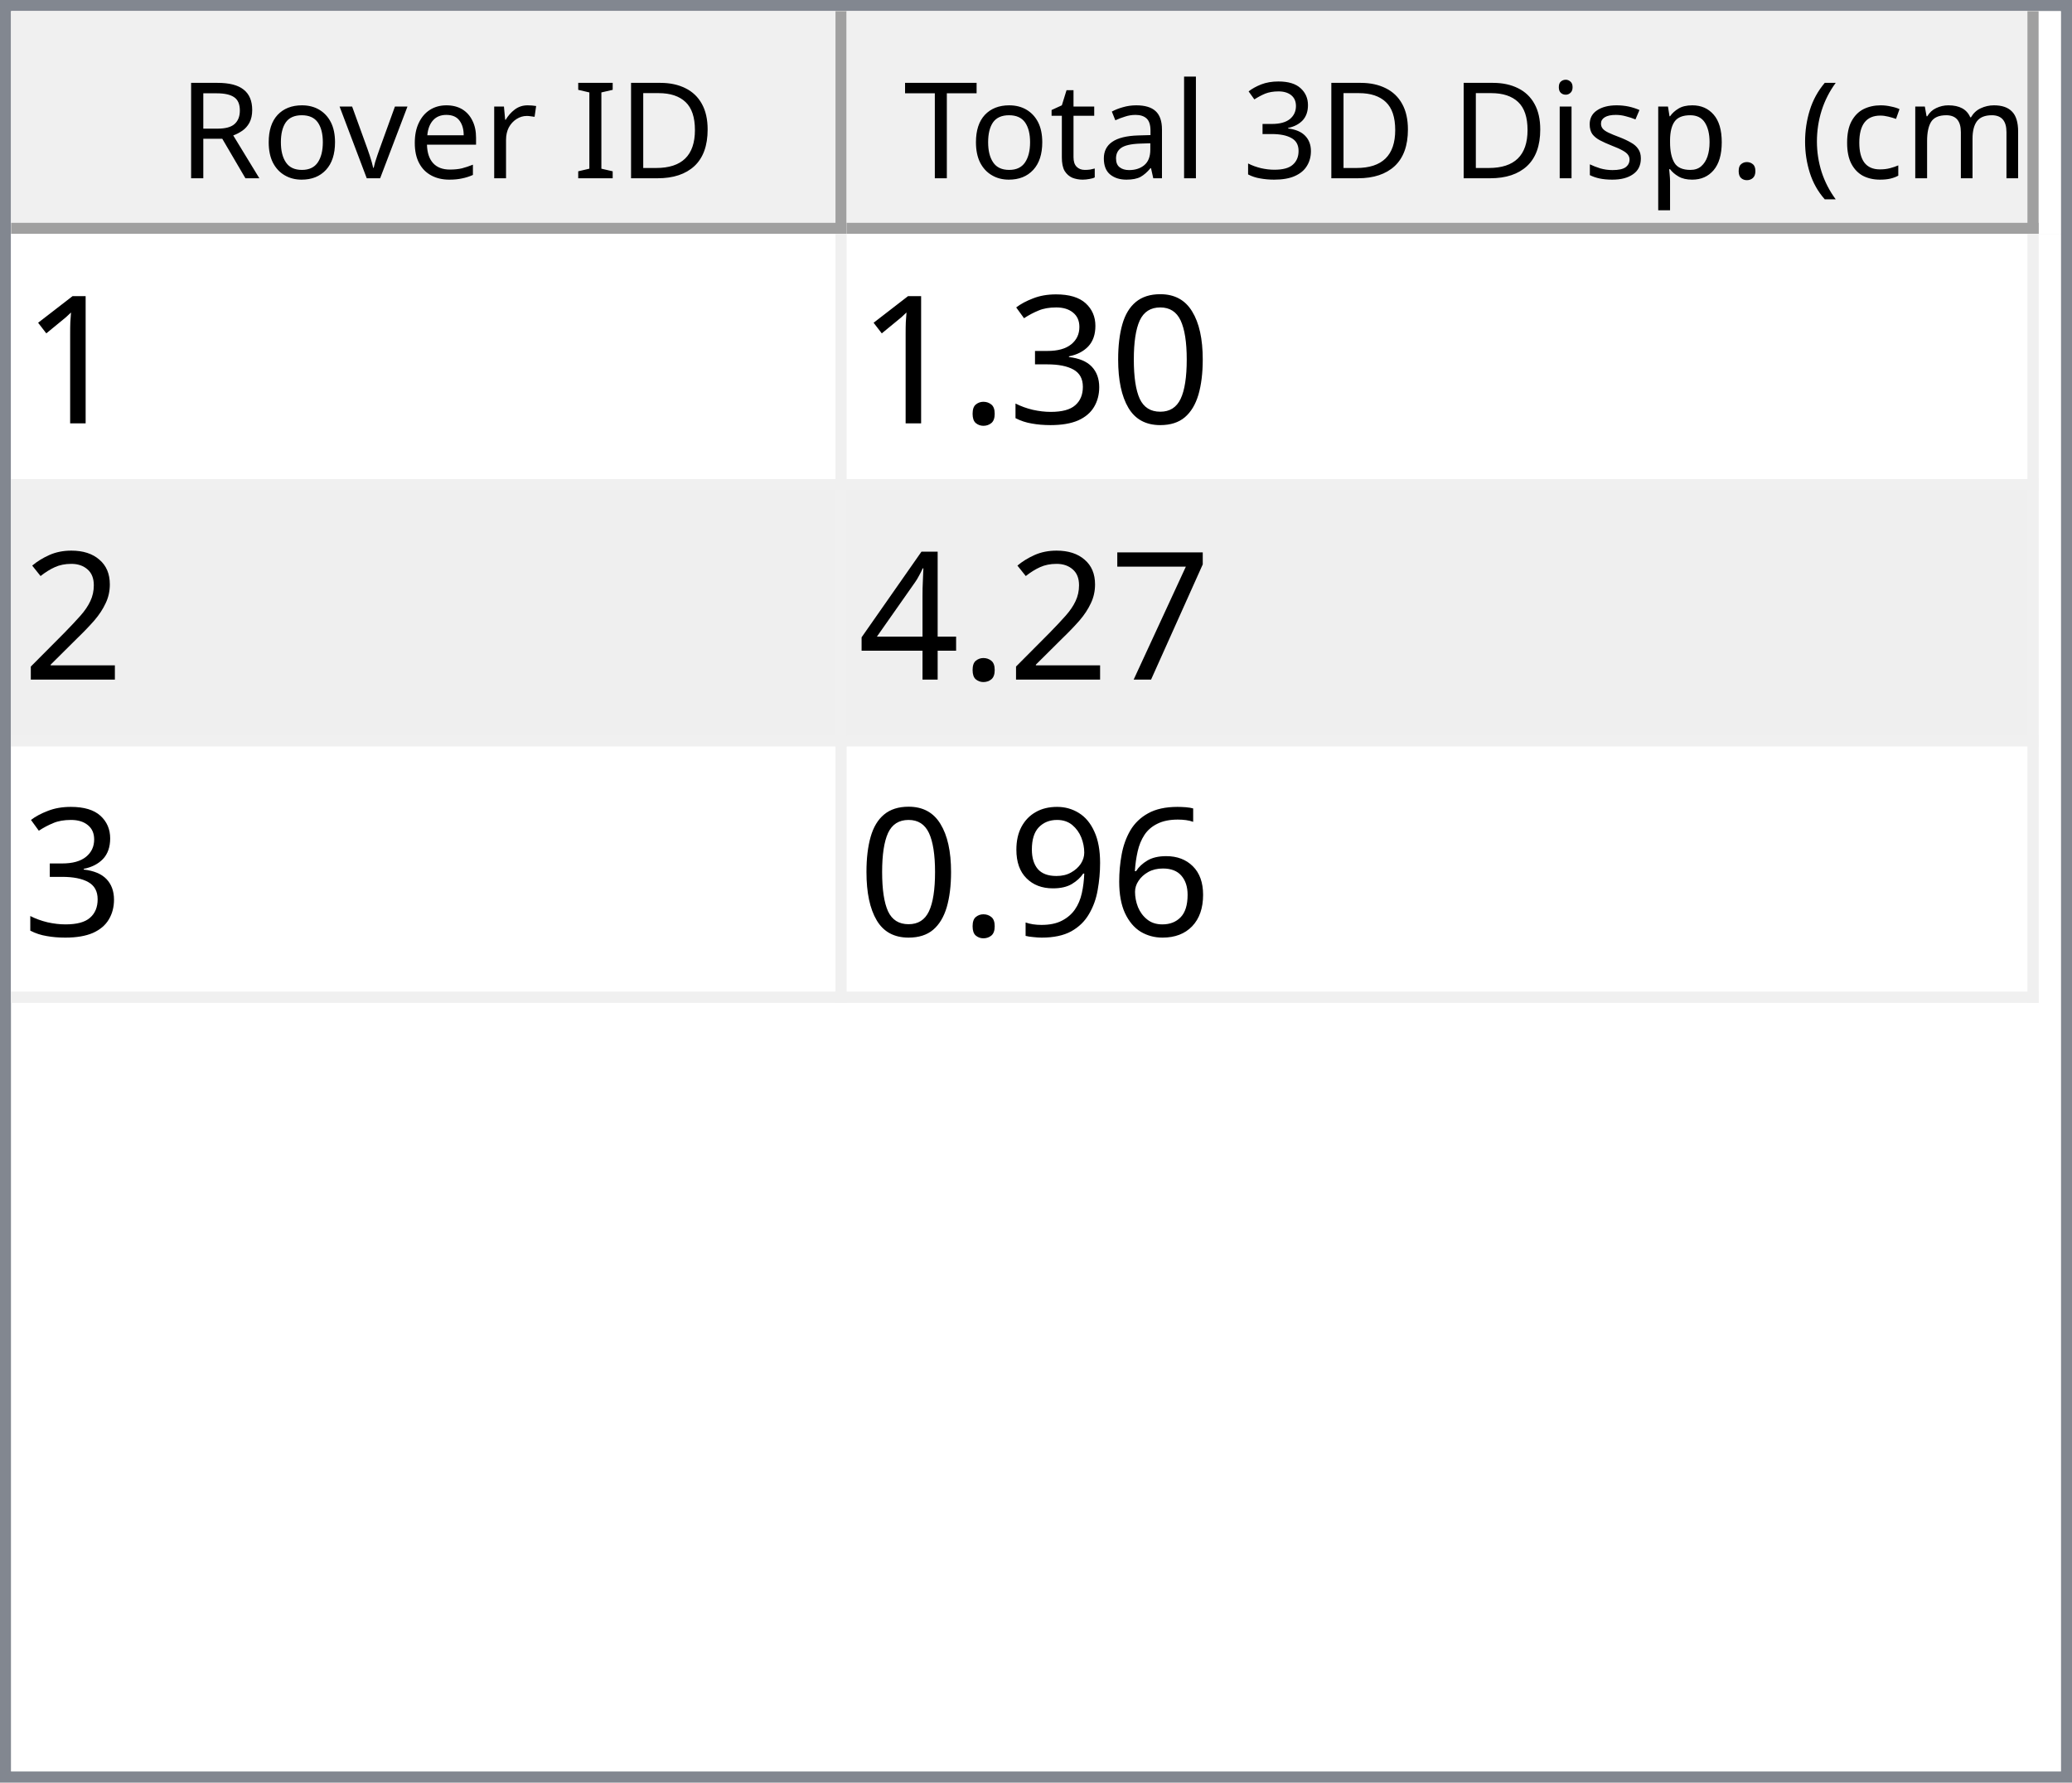
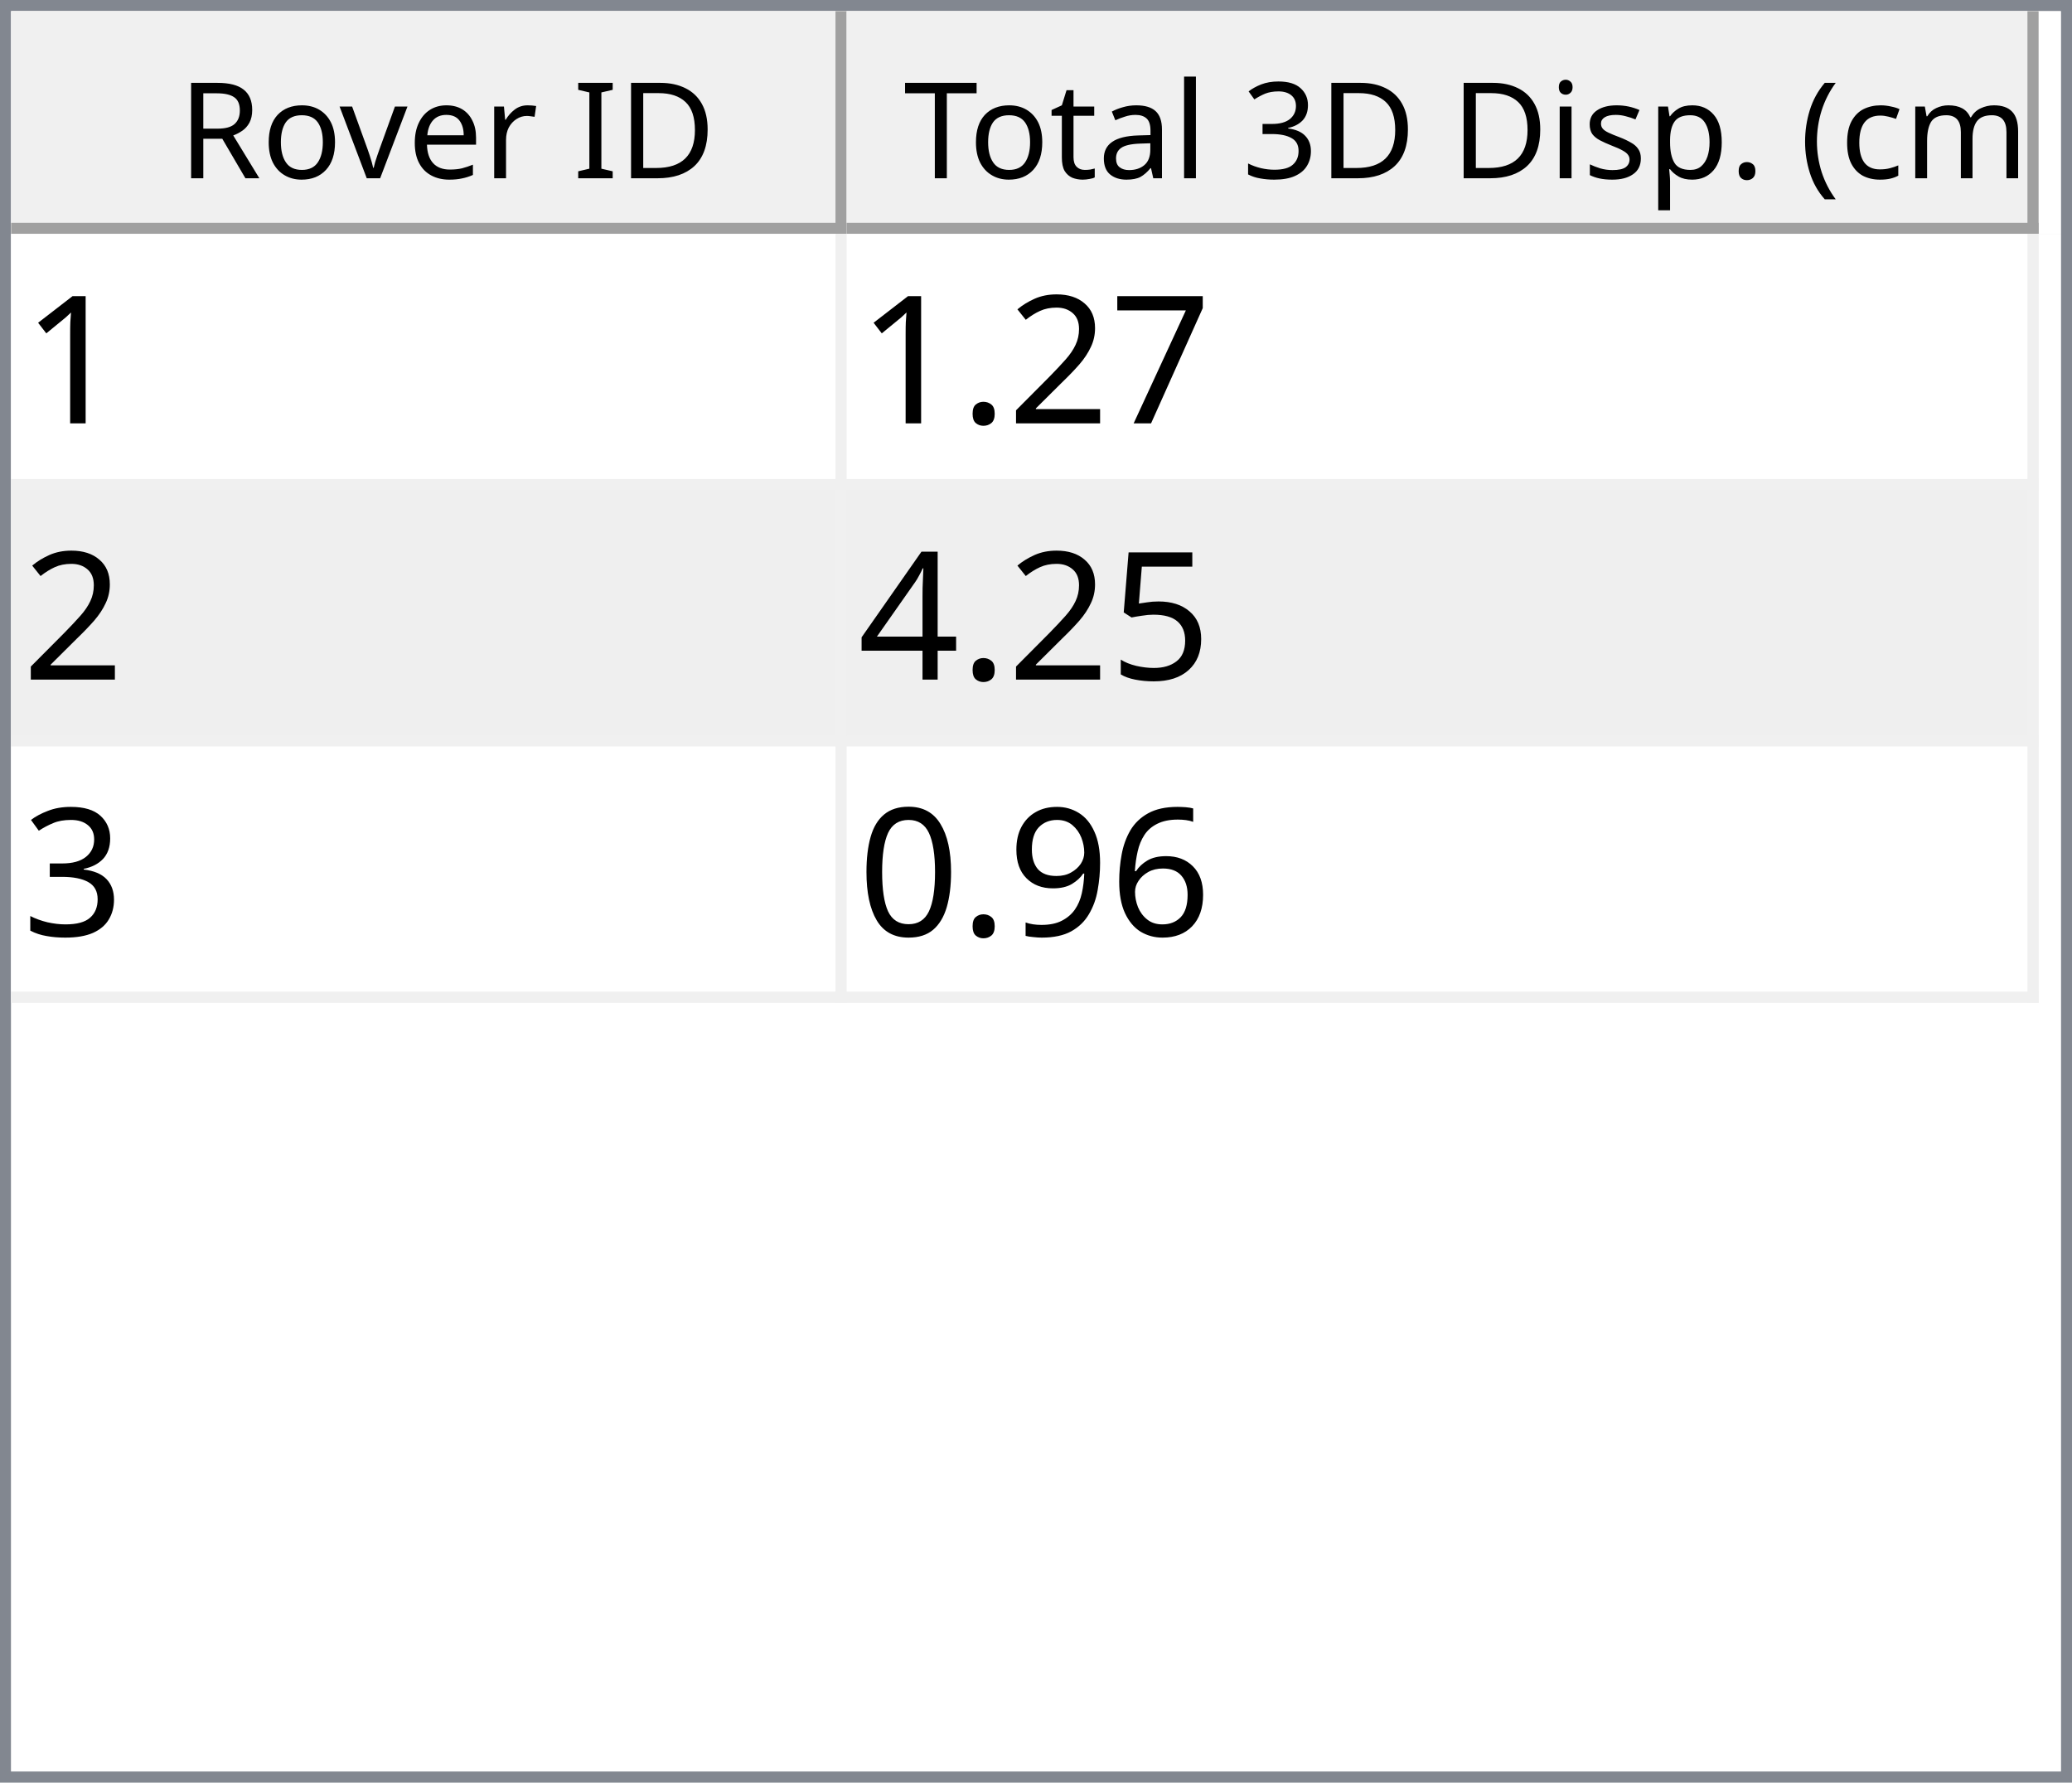
<svg xmlns="http://www.w3.org/2000/svg" style="fill-opacity:1; color-rendering:auto; color-interpolation:auto; text-rendering:auto; stroke:black; stroke-linecap:square; stroke-miterlimit:10; shape-rendering:auto; stroke-opacity:1; fill:black; stroke-dasharray:none; font-weight:normal; stroke-width:1; font-family:'Dialog'; font-style:normal; stroke-linejoin:miter; font-size:12px; stroke-dashoffset:0; image-rendering:auto;" width="186" height="160">
  <defs id="genericDefs" />
  <g>
    <defs id="defs1">
      <clipPath clipPathUnits="userSpaceOnUse" id="clipPath1">
        <path d="M0 0 L186 0 L186 160 L0 160 L0 0 Z" />
      </clipPath>
      <clipPath clipPathUnits="userSpaceOnUse" id="clipPath2">
        <path d="M0 0 L0 160 L186 160 L186 0 Z" />
      </clipPath>
      <clipPath clipPathUnits="userSpaceOnUse" id="clipPath3">
        <path d="M0 0 L0 20 L184 20 L184 0 Z" />
      </clipPath>
      <clipPath clipPathUnits="userSpaceOnUse" id="clipPath4">
        <path d="M0 0 L0 20 L75 20 L75 0 Z" />
      </clipPath>
      <clipPath clipPathUnits="userSpaceOnUse" id="clipPath5">
        <path d="M1 1 L1 19 L74 19 L74 1 Z" />
      </clipPath>
      <clipPath clipPathUnits="userSpaceOnUse" id="clipPath6">
        <path d="M0 0 L0 18 L73 18 L73 0 Z" />
      </clipPath>
      <clipPath clipPathUnits="userSpaceOnUse" id="clipPath7">
        <path d="M-0.5 -0.5 L-0.5 19.5 L74.5 19.5 L74.5 -0.5 Z" />
      </clipPath>
      <clipPath clipPathUnits="userSpaceOnUse" id="clipPath8">
        <path d="M0 0 L0 20 L107 20 L107 0 Z" />
      </clipPath>
      <clipPath clipPathUnits="userSpaceOnUse" id="clipPath9">
        <path d="M1 1 L1 19 L106 19 L106 1 Z" />
      </clipPath>
      <clipPath clipPathUnits="userSpaceOnUse" id="clipPath10">
        <path d="M0 0 L0 18 L105 18 L105 0 Z" />
      </clipPath>
      <clipPath clipPathUnits="userSpaceOnUse" id="clipPath11">
        <path d="M-0.5 -0.5 L-0.5 19.5 L106.5 19.5 L106.5 -0.5 Z" />
      </clipPath>
      <clipPath clipPathUnits="userSpaceOnUse" id="clipPath12">
        <path d="M0 0 L0 138 L184 138 L184 0 Z" />
      </clipPath>
      <clipPath clipPathUnits="userSpaceOnUse" id="clipPath13">
        <path d="M0 0 L0 69 L182 69 L182 0 Z" />
      </clipPath>
      <clipPath clipPathUnits="userSpaceOnUse" id="clipPath14">
        <path d="M-0.5 -0.5 L-0.5 68.5 L181.5 68.5 L181.5 -0.5 Z" />
      </clipPath>
      <clipPath clipPathUnits="userSpaceOnUse" id="clipPath15">
        <path d="M0 0 L0 22 L74 22 L74 0 Z" />
      </clipPath>
      <clipPath clipPathUnits="userSpaceOnUse" id="clipPath16">
        <path d="M0 0 L0 22 L106 22 L106 0 Z" />
      </clipPath>
      <font horiz-adv-x="64.551" id="font1">
        <font-face ascent="107.91" descent="25.098" units-per-em="100" style="font-style:normal; font-family:Segoe UI; font-weight:normal;" />
        <missing-glyph horiz-adv-x="64.551" d="M8.109 0 L8.109 68.266 L56.453 68.266 L56.453 0 L8.109 0 ZM15.328 7.234 L49.219 7.234 L49.219 61.031 L15.328 61.031 L15.328 7.234 Z" />
        <glyph unicode="D" horiz-adv-x="70.117" d="M9.188 0 L9.188 70.016 L28.516 70.016 Q65.531 70.016 65.531 35.891 Q65.531 19.672 55.25 9.836 Q44.969 0 27.734 0 L9.188 0 ZM17.391 62.594 L17.391 7.422 L27.828 7.422 Q41.609 7.422 49.273 14.797 Q56.938 22.172 56.938 35.688 Q56.938 62.594 28.328 62.594 L17.391 62.594 Z" />
        <glyph unicode="I" horiz-adv-x="26.611" d="M17.391 0 L9.188 0 L9.188 70.016 L17.391 70.016 L17.391 0 Z" />
        <glyph unicode=" " horiz-adv-x="27.393" d="" />
        <glyph unicode="r" horiz-adv-x="34.766" d="M34.188 41.891 Q32.078 43.5 28.125 43.5 Q23 43.5 19.555 38.672 Q16.109 33.844 16.109 25.484 L16.109 0 L8.109 0 L8.109 50 L16.109 50 L16.109 39.703 L16.312 39.703 Q18.016 44.969 21.531 47.922 Q25.047 50.875 29.391 50.875 Q32.516 50.875 34.188 50.203 L34.188 41.891 Z" />
        <glyph unicode="e" horiz-adv-x="52.295" d="M48.297 23 L12.984 23 Q13.188 14.656 17.484 10.109 Q21.781 5.562 29.297 5.562 Q37.75 5.562 44.828 11.141 L44.828 3.609 Q38.234 -1.172 27.391 -1.172 Q16.797 -1.172 10.742 5.641 Q4.688 12.453 4.688 24.812 Q4.688 36.469 11.305 43.82 Q17.922 51.172 27.734 51.172 Q37.547 51.172 42.922 44.828 Q48.297 38.484 48.297 27.203 L48.297 23 ZM40.094 29.781 Q40.047 36.719 36.75 40.578 Q33.453 44.438 27.594 44.438 Q21.922 44.438 17.969 40.383 Q14.016 36.328 13.094 29.781 L40.094 29.781 Z" />
        <glyph unicode="v" horiz-adv-x="47.9" d="M47.406 50 L27.484 0 L19.625 0 L0.688 50 L9.469 50 L22.172 13.672 Q23.578 9.672 23.922 6.688 L24.125 6.688 Q24.609 10.453 25.688 13.484 L38.969 50 L47.406 50 Z" />
        <glyph unicode="o" horiz-adv-x="58.594" d="M29 -1.172 Q17.922 -1.172 11.305 5.836 Q4.688 12.844 4.688 24.422 Q4.688 37.016 11.57 44.094 Q18.453 51.172 30.172 51.172 Q41.359 51.172 47.633 44.289 Q53.906 37.406 53.906 25.203 Q53.906 13.234 47.141 6.031 Q40.375 -1.172 29 -1.172 ZM29.594 44.438 Q21.875 44.438 17.383 39.188 Q12.891 33.938 12.891 24.703 Q12.891 15.828 17.43 10.695 Q21.969 5.562 29.594 5.562 Q37.359 5.562 41.531 10.594 Q45.703 15.625 45.703 24.906 Q45.703 34.281 41.531 39.359 Q37.359 44.438 29.594 44.438 Z" />
        <glyph unicode="R" horiz-adv-x="59.814" d="M59.375 0 L49.609 0 L37.891 19.625 Q36.281 22.359 34.766 24.289 Q33.25 26.219 31.664 27.438 Q30.078 28.656 28.25 29.219 Q26.422 29.781 24.125 29.781 L17.391 29.781 L17.391 0 L9.188 0 L9.188 70.016 L30.078 70.016 Q34.672 70.016 38.555 68.867 Q42.438 67.719 45.289 65.375 Q48.141 63.031 49.758 59.547 Q51.375 56.062 51.375 51.375 Q51.375 47.703 50.273 44.656 Q49.172 41.609 47.148 39.211 Q45.125 36.812 42.266 35.133 Q39.406 33.453 35.844 32.516 L35.844 32.328 Q37.594 31.547 38.891 30.547 Q40.188 29.547 41.359 28.18 Q42.531 26.812 43.68 25.078 Q44.828 23.344 46.234 21.047 L59.375 0 ZM17.391 62.594 L17.391 37.203 L28.516 37.203 Q31.594 37.203 34.203 38.133 Q36.812 39.062 38.719 40.797 Q40.625 42.531 41.703 45.047 Q42.781 47.562 42.781 50.688 Q42.781 56.297 39.141 59.445 Q35.5 62.594 28.609 62.594 L17.391 62.594 Z" />
        <glyph unicode=")" horiz-adv-x="30.176" d="M8.297 -15.922 L1.172 -15.922 Q16.406 2.344 16.406 26.812 Q16.406 51.469 1.078 70.016 L8.297 70.016 Q23.531 52.156 23.531 26.703 Q23.531 1.375 8.297 -15.922 Z" />
        <glyph unicode="m" horiz-adv-x="86.133" d="M79.109 0 L71.094 0 L71.094 28.719 Q71.094 37.016 68.531 40.727 Q65.969 44.438 59.906 44.438 Q54.781 44.438 51.195 39.75 Q47.609 35.062 47.609 28.516 L47.609 0 L39.594 0 L39.594 29.688 Q39.594 44.438 28.219 44.438 Q22.953 44.438 19.531 40.016 Q16.109 35.594 16.109 28.516 L16.109 0 L8.109 0 L8.109 50 L16.109 50 L16.109 42.094 L16.312 42.094 Q21.625 51.172 31.844 51.172 Q36.969 51.172 40.773 48.312 Q44.578 45.453 46 40.828 Q51.562 51.172 62.594 51.172 Q79.109 51.172 79.109 30.812 L79.109 0 Z" />
        <glyph unicode="c" horiz-adv-x="46.191" d="M42.188 2.297 Q36.422 -1.172 28.516 -1.172 Q17.828 -1.172 11.258 5.789 Q4.688 12.75 4.688 23.828 Q4.688 36.188 11.766 43.68 Q18.844 51.172 30.672 51.172 Q37.25 51.172 42.281 48.734 L42.281 40.531 Q36.719 44.438 30.375 44.438 Q22.703 44.438 17.797 38.945 Q12.891 33.453 12.891 24.516 Q12.891 15.719 17.508 10.641 Q22.125 5.562 29.891 5.562 Q36.422 5.562 42.188 9.906 L42.188 2.297 Z" />
        <glyph unicode="(" horiz-adv-x="30.176" d="M29.109 -15.922 L21.969 -15.922 Q6.844 1.375 6.844 26.703 Q6.844 52.156 21.969 70.016 L29.203 70.016 Q13.875 51.469 13.875 26.812 Q13.875 2.344 29.109 -15.922 Z" />
        <glyph unicode="." horiz-adv-x="21.68" d="M10.891 -1.078 Q8.641 -1.078 7.055 0.539 Q5.469 2.156 5.469 4.391 Q5.469 6.641 7.055 8.273 Q8.641 9.906 10.891 9.906 Q13.188 9.906 14.797 8.273 Q16.406 6.641 16.406 4.391 Q16.406 2.156 14.797 0.539 Q13.188 -1.078 10.891 -1.078 Z" />
        <glyph unicode="p" horiz-adv-x="58.789" d="M16.312 7.234 L16.109 7.234 L16.109 -23 L8.109 -23 L8.109 50 L16.109 50 L16.109 41.219 L16.312 41.219 Q22.219 51.172 33.594 51.172 Q43.266 51.172 48.688 44.461 Q54.109 37.75 54.109 26.469 Q54.109 13.922 48 6.375 Q41.891 -1.172 31.297 -1.172 Q21.578 -1.172 16.312 7.234 ZM16.109 27.391 L16.109 20.406 Q16.109 14.203 20.141 9.883 Q24.172 5.562 30.375 5.562 Q37.641 5.562 41.773 11.133 Q45.906 16.703 45.906 26.609 Q45.906 34.969 42.047 39.703 Q38.188 44.438 31.594 44.438 Q24.609 44.438 20.359 39.578 Q16.109 34.719 16.109 27.391 Z" />
        <glyph unicode="s" horiz-adv-x="42.432" d="M5.078 1.812 L5.078 10.406 Q11.625 5.562 19.484 5.562 Q30.031 5.562 30.031 12.594 Q30.031 14.594 29.125 15.992 Q28.219 17.391 26.68 18.461 Q25.141 19.531 23.07 20.383 Q21 21.234 18.609 22.172 Q15.281 23.484 12.766 24.828 Q10.25 26.172 8.57 27.859 Q6.891 29.547 6.031 31.695 Q5.172 33.844 5.172 36.719 Q5.172 40.234 6.789 42.945 Q8.406 45.656 11.086 47.484 Q13.766 49.312 17.211 50.242 Q20.656 51.172 24.312 51.172 Q30.812 51.172 35.938 48.922 L35.938 40.828 Q30.422 44.438 23.25 44.438 Q21 44.438 19.195 43.922 Q17.391 43.406 16.094 42.477 Q14.797 41.547 14.086 40.258 Q13.375 38.969 13.375 37.406 Q13.375 35.453 14.086 34.133 Q14.797 32.812 16.164 31.789 Q17.531 30.766 19.484 29.938 Q21.438 29.109 23.922 28.125 Q27.25 26.859 29.883 25.516 Q32.516 24.172 34.375 22.484 Q36.234 20.797 37.234 18.602 Q38.234 16.406 38.234 13.375 Q38.234 9.672 36.602 6.938 Q34.969 4.203 32.234 2.398 Q29.5 0.594 25.93 -0.289 Q22.359 -1.172 18.453 -1.172 Q10.75 -1.172 5.078 1.812 Z" />
        <glyph unicode="i" horiz-adv-x="24.219" d="M12.203 62.703 Q10.062 62.703 8.547 64.164 Q7.031 65.625 7.031 67.875 Q7.031 70.125 8.547 71.609 Q10.062 73.094 12.203 73.094 Q14.406 73.094 15.945 71.609 Q17.484 70.125 17.484 67.875 Q17.484 65.719 15.945 64.211 Q14.406 62.703 12.203 62.703 ZM16.109 0 L8.109 0 L8.109 50 L16.109 50 L16.109 0 Z" />
        <glyph unicode="3" horiz-adv-x="53.906" d="M46.531 19.828 Q46.531 15.094 44.75 11.211 Q42.969 7.328 39.719 4.57 Q36.469 1.812 31.93 0.297 Q27.391 -1.219 21.922 -1.219 Q11.922 -1.219 6 2.594 L6 11.188 Q13.094 5.609 22.219 5.609 Q25.875 5.609 28.828 6.539 Q31.781 7.469 33.906 9.227 Q36.031 10.984 37.18 13.477 Q38.328 15.969 38.328 19.094 Q38.328 32.812 18.797 32.812 L12.984 32.812 L12.984 39.594 L18.5 39.594 Q35.797 39.594 35.797 52.484 Q35.797 64.406 22.609 64.406 Q15.188 64.406 8.688 59.422 L8.688 67.188 Q15.375 71.188 24.609 71.188 Q29 71.188 32.57 69.969 Q36.141 68.75 38.68 66.555 Q41.219 64.359 42.609 61.281 Q44 58.203 44 54.5 Q44 40.672 30.031 36.719 L30.031 36.531 Q33.594 36.141 36.625 34.797 Q39.656 33.453 41.852 31.305 Q44.047 29.156 45.289 26.25 Q46.531 23.344 46.531 19.828 Z" />
        <glyph unicode="l" horiz-adv-x="24.219" d="M16.109 0 L8.109 0 L8.109 74.031 L16.109 74.031 L16.109 0 Z" />
        <glyph unicode="a" horiz-adv-x="50.879" d="M43.891 0 L35.891 0 L35.891 7.812 L35.688 7.812 Q30.469 -1.172 20.312 -1.172 Q12.844 -1.172 8.617 2.781 Q4.391 6.734 4.391 13.281 Q4.391 27.297 20.906 29.594 L35.891 31.688 Q35.891 44.438 25.594 44.438 Q16.547 44.438 9.281 38.281 L9.281 46.484 Q16.656 51.172 26.266 51.172 Q43.891 51.172 43.891 32.516 L43.891 0 ZM35.891 25.297 L23.828 23.641 Q18.266 22.859 15.43 20.875 Q12.594 18.891 12.594 13.875 Q12.594 10.203 15.211 7.883 Q17.828 5.562 22.172 5.562 Q28.125 5.562 32.008 9.742 Q35.891 13.922 35.891 20.312 L35.891 25.297 Z" />
        <glyph unicode="t" horiz-adv-x="33.887" d="M31.297 0.484 Q28.469 -1.078 23.828 -1.078 Q10.688 -1.078 10.688 13.578 L10.688 43.172 L2.094 43.172 L2.094 50 L10.688 50 L10.688 62.203 L18.703 64.797 L18.703 50 L31.297 50 L31.297 43.172 L18.703 43.172 L18.703 14.984 Q18.703 9.969 20.414 7.82 Q22.125 5.672 26.078 5.672 Q29.109 5.672 31.297 7.328 L31.297 0.484 Z" />
        <glyph unicode="T" horiz-adv-x="52.393" d="M50.594 62.594 L30.375 62.594 L30.375 0 L22.172 0 L22.172 62.594 L2 62.594 L2 70.016 L50.594 70.016 L50.594 62.594 Z" />
      </font>
      <font horiz-adv-x="75.0" id="font2">
        <font-face ascent="100.537" descent="21.973" units-per-em="100" style="font-style:normal; font-family:sans-serif; font-weight:normal;" />
        <missing-glyph horiz-adv-x="75.0" d="M12.5 0 L12.5 62.5 L62.5 62.5 L62.5 0 L12.5 0 ZM14.062 1.562 L60.938 1.562 L60.938 60.938 L14.062 60.938 L14.062 1.562 Z" />
        <glyph unicode="1" horiz-adv-x="55.615" d="M37.25 0 L28.469 0 L28.469 56 Q25.297 52.984 20.141 49.953 Q14.984 46.922 10.891 45.406 L10.891 53.906 Q18.266 57.375 23.781 62.305 Q29.297 67.234 31.594 71.875 L37.25 71.875 L37.25 0 Z" />
-         <glyph unicode="0" horiz-adv-x="55.615" d="M4.156 35.297 Q4.156 48 6.766 55.742 Q9.375 63.484 14.523 67.68 Q19.672 71.875 27.484 71.875 Q33.25 71.875 37.594 69.555 Q41.938 67.234 44.773 62.867 Q47.609 58.5 49.219 52.227 Q50.828 45.953 50.828 35.297 Q50.828 22.703 48.242 14.969 Q45.656 7.234 40.508 3.008 Q35.359 -1.219 27.484 -1.219 Q17.141 -1.219 11.234 6.203 Q4.156 15.141 4.156 35.297 ZM13.188 35.297 Q13.188 17.672 17.312 11.836 Q21.438 6 27.484 6 Q33.547 6 37.672 11.859 Q41.797 17.719 41.797 35.297 Q41.797 52.984 37.672 58.789 Q33.547 64.594 27.391 64.594 Q21.344 64.594 17.719 59.469 Q13.188 52.938 13.188 35.297 Z" />
+         <glyph unicode="7" horiz-adv-x="55.615" d="M4.734 62.203 L4.734 70.656 L51.078 70.656 L51.078 63.812 Q44.234 56.547 37.523 44.484 Q30.812 32.422 27.156 19.672 Q24.516 10.688 23.781 0 L14.75 0 Q14.891 8.453 18.062 20.414 Q21.234 32.375 27.172 43.484 Q33.109 54.594 39.797 62.203 L4.734 62.203 Z" />
+         <glyph unicode="2" horiz-adv-x="55.615" d="M50.344 8.453 L50.344 0 L3.031 0 Q2.938 3.172 4.047 6.109 Q5.859 10.938 9.836 15.625 Q13.812 20.312 21.344 26.469 Q33.016 36.031 37.117 41.625 Q41.219 47.219 41.219 52.203 Q41.219 57.422 37.477 61.008 Q33.734 64.594 27.734 64.594 Q21.391 64.594 17.578 60.789 Q13.766 56.984 13.719 50.25 L4.688 51.172 Q5.609 61.281 11.664 66.578 Q17.719 71.875 27.938 71.875 Q38.234 71.875 44.242 66.164 Q50.25 60.453 50.25 52 Q50.25 47.703 48.492 43.555 Q46.734 39.406 42.656 34.812 Q38.578 30.219 29.109 22.219 Q21.188 15.578 18.945 13.211 Q16.703 10.844 15.234 8.453 L50.344 8.453 Z" />
+         <glyph unicode="." horiz-adv-x="27.783" d="M9.078 0 L9.078 10.016 L19.094 10.016 L19.094 0 L9.078 0 Z" />
+         <glyph unicode="5" horiz-adv-x="55.615" d="M4.156 18.75 L13.375 19.531 Q14.406 12.797 18.141 9.398 Q21.875 6 27.156 6 Q33.5 6 37.891 10.789 Q42.281 15.578 42.281 23.484 Q42.281 31 38.062 35.352 Q33.844 39.703 27 39.703 Q22.75 39.703 19.336 37.773 Q15.922 35.844 13.969 32.766 L5.719 33.844 L12.641 70.609 L48.25 70.609 L48.25 62.203 L19.672 62.203 L15.828 42.969 Q22.266 47.469 29.344 47.469 Q38.719 47.469 45.164 40.969 Q51.609 34.469 51.609 24.266 Q51.609 14.547 45.953 7.469 Q39.062 -1.219 27.156 -1.219 Q17.391 -1.219 11.211 4.25 Q5.031 9.719 4.156 18.75 Z" />
+         <glyph unicode="4" horiz-adv-x="55.615" d="M32.328 0 L32.328 17.141 L1.266 17.141 L1.266 25.203 L33.938 71.578 L41.109 71.578 L41.109 25.203 L50.781 25.203 L50.781 17.141 L41.109 17.141 L41.109 0 L32.328 0 ZM32.328 25.203 L32.328 57.469 L9.906 25.203 L32.328 25.203 Z" />
        <glyph unicode="3" horiz-adv-x="55.615" d="M4.203 18.891 L12.984 20.062 Q14.5 12.594 18.141 9.297 Q21.781 6 27 6 Q33.203 6 37.477 10.297 Q41.75 14.594 41.75 20.953 Q41.75 27 37.797 30.93 Q33.844 34.859 27.734 34.859 Q25.25 34.859 21.531 33.891 L22.516 41.609 Q23.391 41.5 23.922 41.5 Q29.547 41.5 34.039 44.43 Q38.531 47.359 38.531 53.469 Q38.531 58.297 35.258 61.477 Q31.984 64.656 26.812 64.656 Q21.688 64.656 18.266 61.43 Q14.844 58.203 13.875 51.766 L5.078 53.328 Q6.688 62.156 12.398 67.016 Q18.109 71.875 26.609 71.875 Q32.469 71.875 37.398 69.359 Q42.328 66.844 44.945 62.5 Q47.562 58.156 47.562 53.266 Q47.562 48.641 45.07 44.828 Q42.578 41.016 37.703 38.766 Q44.047 37.312 47.562 32.695 Q51.078 28.078 51.078 21.141 Q51.078 11.766 44.242 5.25 Q37.406 -1.266 26.953 -1.266 Q17.531 -1.266 11.305 4.352 Q5.078 9.969 4.203 18.891 Z" />
-         <glyph unicode="." horiz-adv-x="27.783" d="M9.078 0 L9.078 10.016 L19.094 10.016 L19.094 0 L9.078 0 Z" />
-         <glyph unicode="2" horiz-adv-x="55.615" d="M50.344 8.453 L50.344 0 L3.031 0 Q2.938 3.172 4.047 6.109 Q5.859 10.938 9.836 15.625 Q13.812 20.312 21.344 26.469 Q33.016 36.031 37.117 41.625 Q41.219 47.219 41.219 52.203 Q41.219 57.422 37.477 61.008 Q33.734 64.594 27.734 64.594 Q21.391 64.594 17.578 60.789 Q13.766 56.984 13.719 50.25 L4.688 51.172 Q5.609 61.281 11.664 66.578 Q17.719 71.875 27.938 71.875 Q38.234 71.875 44.242 66.164 Q50.25 60.453 50.25 52 Q50.25 47.703 48.492 43.555 Q46.734 39.406 42.656 34.812 Q38.578 30.219 29.109 22.219 Q21.188 15.578 18.945 13.211 Q16.703 10.844 15.234 8.453 L50.344 8.453 Z" />
-         <glyph unicode="7" horiz-adv-x="55.615" d="M4.734 62.203 L4.734 70.656 L51.078 70.656 L51.078 63.812 Q44.234 56.547 37.523 44.484 Q30.812 32.422 27.156 19.672 Q24.516 10.688 23.781 0 L14.75 0 Q14.891 8.453 18.062 20.414 Q21.234 32.375 27.172 43.484 Q33.109 54.594 39.797 62.203 L4.734 62.203 Z" />
-         <glyph unicode="4" horiz-adv-x="55.615" d="M32.328 0 L32.328 17.141 L1.266 17.141 L1.266 25.203 L33.938 71.578 L41.109 71.578 L41.109 25.203 L50.781 25.203 L50.781 17.141 L41.109 17.141 L41.109 0 L32.328 0 ZM32.328 25.203 L32.328 57.469 L9.906 25.203 L32.328 25.203 Z" />
        <glyph unicode="6" horiz-adv-x="55.615" d="M49.75 54.047 L41.016 53.375 Q39.844 58.547 37.703 60.891 Q34.125 64.656 28.906 64.656 Q24.703 64.656 21.531 62.312 Q17.391 59.281 14.992 53.469 Q12.594 47.656 12.5 36.922 Q15.672 41.75 20.266 44.094 Q24.859 46.438 29.891 46.438 Q38.672 46.438 44.852 39.969 Q51.031 33.5 51.031 23.25 Q51.031 16.5 48.125 10.719 Q45.219 4.938 40.141 1.859 Q35.062 -1.219 28.609 -1.219 Q17.625 -1.219 10.695 6.859 Q3.766 14.938 3.766 33.5 Q3.766 54.25 11.422 63.672 Q18.109 71.875 29.438 71.875 Q37.891 71.875 43.289 67.141 Q48.688 62.406 49.75 54.047 ZM13.875 23.188 Q13.875 18.656 15.797 14.508 Q17.719 10.359 21.188 8.18 Q24.656 6 28.469 6 Q34.031 6 38.039 10.492 Q42.047 14.984 42.047 22.703 Q42.047 30.125 38.086 34.398 Q34.125 38.672 28.125 38.672 Q22.172 38.672 18.023 34.398 Q13.875 30.125 13.875 23.188 Z" />
        <glyph unicode="9" horiz-adv-x="55.615" d="M5.469 16.547 L13.922 17.328 Q14.984 11.375 18.016 8.688 Q21.047 6 25.781 6 Q29.828 6 32.883 7.859 Q35.938 9.719 37.891 12.82 Q39.844 15.922 41.164 21.195 Q42.484 26.469 42.484 31.938 Q42.484 32.516 42.438 33.688 Q39.797 29.5 35.234 26.883 Q30.672 24.266 25.344 24.266 Q16.453 24.266 10.305 30.711 Q4.156 37.156 4.156 47.703 Q4.156 58.594 10.578 65.234 Q17 71.875 26.656 71.875 Q33.641 71.875 39.43 68.117 Q45.219 64.359 48.219 57.398 Q51.219 50.438 51.219 37.25 Q51.219 23.531 48.242 15.406 Q45.266 7.281 39.383 3.031 Q33.5 -1.219 25.594 -1.219 Q17.188 -1.219 11.867 3.445 Q6.547 8.109 5.469 16.547 ZM41.453 48.141 Q41.453 55.719 37.43 60.156 Q33.406 64.594 27.734 64.594 Q21.875 64.594 17.531 59.812 Q13.188 55.031 13.188 47.406 Q13.188 40.578 17.312 36.305 Q21.438 32.031 27.484 32.031 Q33.594 32.031 37.523 36.305 Q41.453 40.578 41.453 48.141 Z" />
+         <glyph unicode="0" horiz-adv-x="55.615" d="M4.156 35.297 Q4.156 48 6.766 55.742 Q9.375 63.484 14.523 67.68 Q19.672 71.875 27.484 71.875 Q33.25 71.875 37.594 69.555 Q41.938 67.234 44.773 62.867 Q47.609 58.5 49.219 52.227 Q50.828 45.953 50.828 35.297 Q50.828 22.703 48.242 14.969 Q45.656 7.234 40.508 3.008 Q35.359 -1.219 27.484 -1.219 Q17.141 -1.219 11.234 6.203 Q4.156 15.141 4.156 35.297 ZM13.188 35.297 Q13.188 17.672 17.312 11.836 Q21.438 6 27.484 6 Q33.547 6 37.672 11.859 Q41.797 17.719 41.797 35.297 Q41.797 52.984 37.672 58.789 Q33.547 64.594 27.391 64.594 Q21.344 64.594 17.719 59.469 Q13.188 52.938 13.188 35.297 Z" />
      </font>
    </defs>
    <g style="fill:white; stroke:white;">
      <rect x="0" y="0" width="186" style="clip-path:url(#clipPath1); stroke:none;" height="160" />
    </g>
    <g style="fill:white; text-rendering:optimizeSpeed; color-rendering:optimizeSpeed; image-rendering:optimizeSpeed; shape-rendering:crispEdges; stroke:white; color-interpolation:sRGB;">
      <rect x="0" width="186" height="160" y="0" style="stroke:none;" />
      <path style="stroke:none;" d="M0 160 L186 160 L186 0 L0 0 Z" />
    </g>
    <g style="fill:rgb(240,240,240); font-family:'Segoe UI'; stroke:rgb(240,240,240);">
      <rect x="0" y="0" width="186" style="clip-path:url(#clipPath2); stroke:none;" height="160" />
    </g>
    <g style="fill:rgb(130,135,144); font-family:'Segoe UI'; stroke:rgb(130,135,144);">
      <path d="M0 0 L186 0 L186 160 L0 160 L0 0 ZM1 1 L185 1 L185 159 L1 159 L1 1 Z" style="fill-rule:evenodd; clip-path:url(#clipPath2); stroke:none;" />
    </g>
    <g style="fill:white; font-family:'Segoe UI'; stroke:white;" transform="translate(1,1)">
      <rect x="0" y="0" width="184" style="clip-path:url(#clipPath3); stroke:none;" height="20" />
    </g>
    <g style="fill:rgb(240,240,240); font-family:'Segoe UI'; stroke:rgb(240,240,240);" transform="translate(1,1)">
      <rect x="0" y="0" width="75" style="clip-path:url(#clipPath4); stroke:none;" height="20" />
    </g>
    <g style="font-family:'Segoe UI';" transform="translate(2,2)">
      <text x="14" xml:space="preserve" y="14" style="clip-path:url(#clipPath6); stroke:none;">Rover ID</text>
    </g>
    <g style="fill:rgb(160,160,160); font-family:'Segoe UI'; stroke:rgb(160,160,160); stroke-linejoin:bevel;" transform="translate(1.5,1.5)">
      <line x1="74" x2="74" y1="0" style="fill:none; clip-path:url(#clipPath7);" y2="19" />
    </g>
    <g style="fill:rgb(160,160,160); font-family:'Segoe UI'; stroke:rgb(160,160,160); stroke-linejoin:bevel;" transform="matrix(1,0,0,1,1,1) translate(0.5,0.5)">
      <line x1="0" x2="74" y1="19" style="fill:none; clip-path:url(#clipPath7);" y2="19" />
    </g>
    <g style="fill:rgb(240,240,240); font-family:'Segoe UI'; stroke:rgb(240,240,240);" transform="translate(76,1)">
      <rect x="0" y="0" width="107" style="clip-path:url(#clipPath8); stroke:none;" height="20" />
    </g>
    <g style="font-family:'Segoe UI';" transform="translate(77,2)">
      <text x="1" xml:space="preserve" y="14" style="clip-path:url(#clipPath10); stroke:none;"> Total 3D Disp. (cm)</text>
    </g>
    <g style="fill:rgb(160,160,160); font-family:'Segoe UI'; stroke:rgb(160,160,160); stroke-linejoin:bevel;" transform="translate(76.5,1.5)">
      <line x1="106" x2="106" y1="0" style="fill:none; clip-path:url(#clipPath11);" y2="19" />
    </g>
    <g style="fill:rgb(160,160,160); font-family:'Segoe UI'; stroke:rgb(160,160,160); stroke-linejoin:bevel;" transform="matrix(1,0,0,1,76,1) translate(0.5,0.5)">
      <line x1="0" x2="106" y1="19" style="fill:none; clip-path:url(#clipPath11);" y2="19" />
    </g>
    <g style="fill:white; font-family:'Segoe UI'; stroke:white;" transform="translate(1,21)">
      <rect x="0" y="0" width="184" style="clip-path:url(#clipPath12); stroke:none;" height="138" />
    </g>
    <g style="fill:rgb(240,240,240); font-size:16px; font-family:sans-serif; stroke:rgb(240,240,240);" transform="translate(1,21)">
      <rect x="0" y="0" width="182" style="clip-path:url(#clipPath13); stroke:none;" height="69" />
      <line transform="translate(0.5,0.5)" x1="0" x2="181" y1="22" style="clip-path:url(#clipPath14); fill:none; stroke-linejoin:bevel;" y2="22" />
    </g>
    <g transform="matrix(1,0,0,1,1,21) translate(0.5,0.5)" style="fill:rgb(240,240,240); font-size:16px; font-family:sans-serif; stroke:rgb(240,240,240); stroke-linejoin:bevel;">
      <line x1="0" x2="181" y1="45" style="fill:none; clip-path:url(#clipPath14);" y2="45" />
    </g>
    <g transform="matrix(1,0,0,1,1,21) translate(0.5,0.5)" style="fill:rgb(240,240,240); font-size:16px; font-family:sans-serif; stroke:rgb(240,240,240); stroke-linejoin:bevel;">
      <line x1="0" x2="181" y1="68" style="fill:none; clip-path:url(#clipPath14);" y2="68" />
    </g>
    <g transform="matrix(1,0,0,1,1,21) translate(0.5,0.5)" style="fill:rgb(240,240,240); font-size:16px; font-family:sans-serif; stroke:rgb(240,240,240); stroke-linejoin:bevel;">
      <line x1="74" x2="74" y1="0" style="fill:none; clip-path:url(#clipPath14);" y2="68" />
    </g>
    <g transform="matrix(1,0,0,1,1,21) translate(0.5,0.5)" style="fill:rgb(240,240,240); font-size:16px; font-family:sans-serif; stroke:rgb(240,240,240); stroke-linejoin:bevel;">
      <line x1="181" x2="181" y1="0" style="fill:none; clip-path:url(#clipPath14);" y2="68" />
    </g>
    <g style="fill:white; font-size:16px; font-family:sans-serif; stroke:white;" transform="matrix(1,0,0,1,1,21)">
      <rect x="0" y="0" width="74" style="clip-path:url(#clipPath15); stroke:none;" height="22" />
      <text x="1" y="17" style="fill:black; clip-path:url(#clipPath15); stroke:none;" xml:space="preserve">1</text>
    </g>
    <g style="fill:white; font-size:16px; font-family:sans-serif; stroke:white;" transform="matrix(1,0,0,1,1,21) translate(75,0)">
      <rect x="0" y="0" width="106" style="clip-path:url(#clipPath16); stroke:none;" height="22" />
-       <text x="1" y="17" style="fill:black; clip-path:url(#clipPath16); stroke:none;" xml:space="preserve">1.30</text>
+       <text x="1" y="17" style="fill:black; clip-path:url(#clipPath16); stroke:none;" xml:space="preserve">1.27</text>
    </g>
    <g style="fill:rgb(239,239,239); font-size:16px; font-family:sans-serif; stroke:rgb(239,239,239);" transform="matrix(1,0,0,1,1,21) translate(0,23)">
      <rect x="0" y="0" width="74" style="clip-path:url(#clipPath15); stroke:none;" height="22" />
      <text x="1" y="17" style="fill:black; clip-path:url(#clipPath15); stroke:none;" xml:space="preserve">2</text>
    </g>
    <g style="fill:rgb(239,239,239); font-size:16px; font-family:sans-serif; stroke:rgb(239,239,239);" transform="matrix(1,0,0,1,1,21) translate(75,23)">
      <rect x="0" y="0" width="106" style="clip-path:url(#clipPath16); stroke:none;" height="22" />
-       <text x="1" y="17" style="fill:black; clip-path:url(#clipPath16); stroke:none;" xml:space="preserve">4.27</text>
+       <text x="1" y="17" style="fill:black; clip-path:url(#clipPath16); stroke:none;" xml:space="preserve">4.25</text>
    </g>
    <g style="fill:white; font-size:16px; font-family:sans-serif; stroke:white;" transform="matrix(1,0,0,1,1,21) translate(0,46)">
      <rect x="0" y="0" width="74" style="clip-path:url(#clipPath15); stroke:none;" height="22" />
      <text x="1" y="17" style="fill:black; clip-path:url(#clipPath15); stroke:none;" xml:space="preserve">3</text>
    </g>
    <g style="fill:white; font-size:16px; font-family:sans-serif; stroke:white;" transform="matrix(1,0,0,1,1,21) translate(75,46)">
      <rect x="0" y="0" width="106" style="clip-path:url(#clipPath16); stroke:none;" height="22" />
      <text x="1" y="17" style="fill:black; clip-path:url(#clipPath16); stroke:none;" xml:space="preserve">0.96</text>
    </g>
  </g>
</svg>
